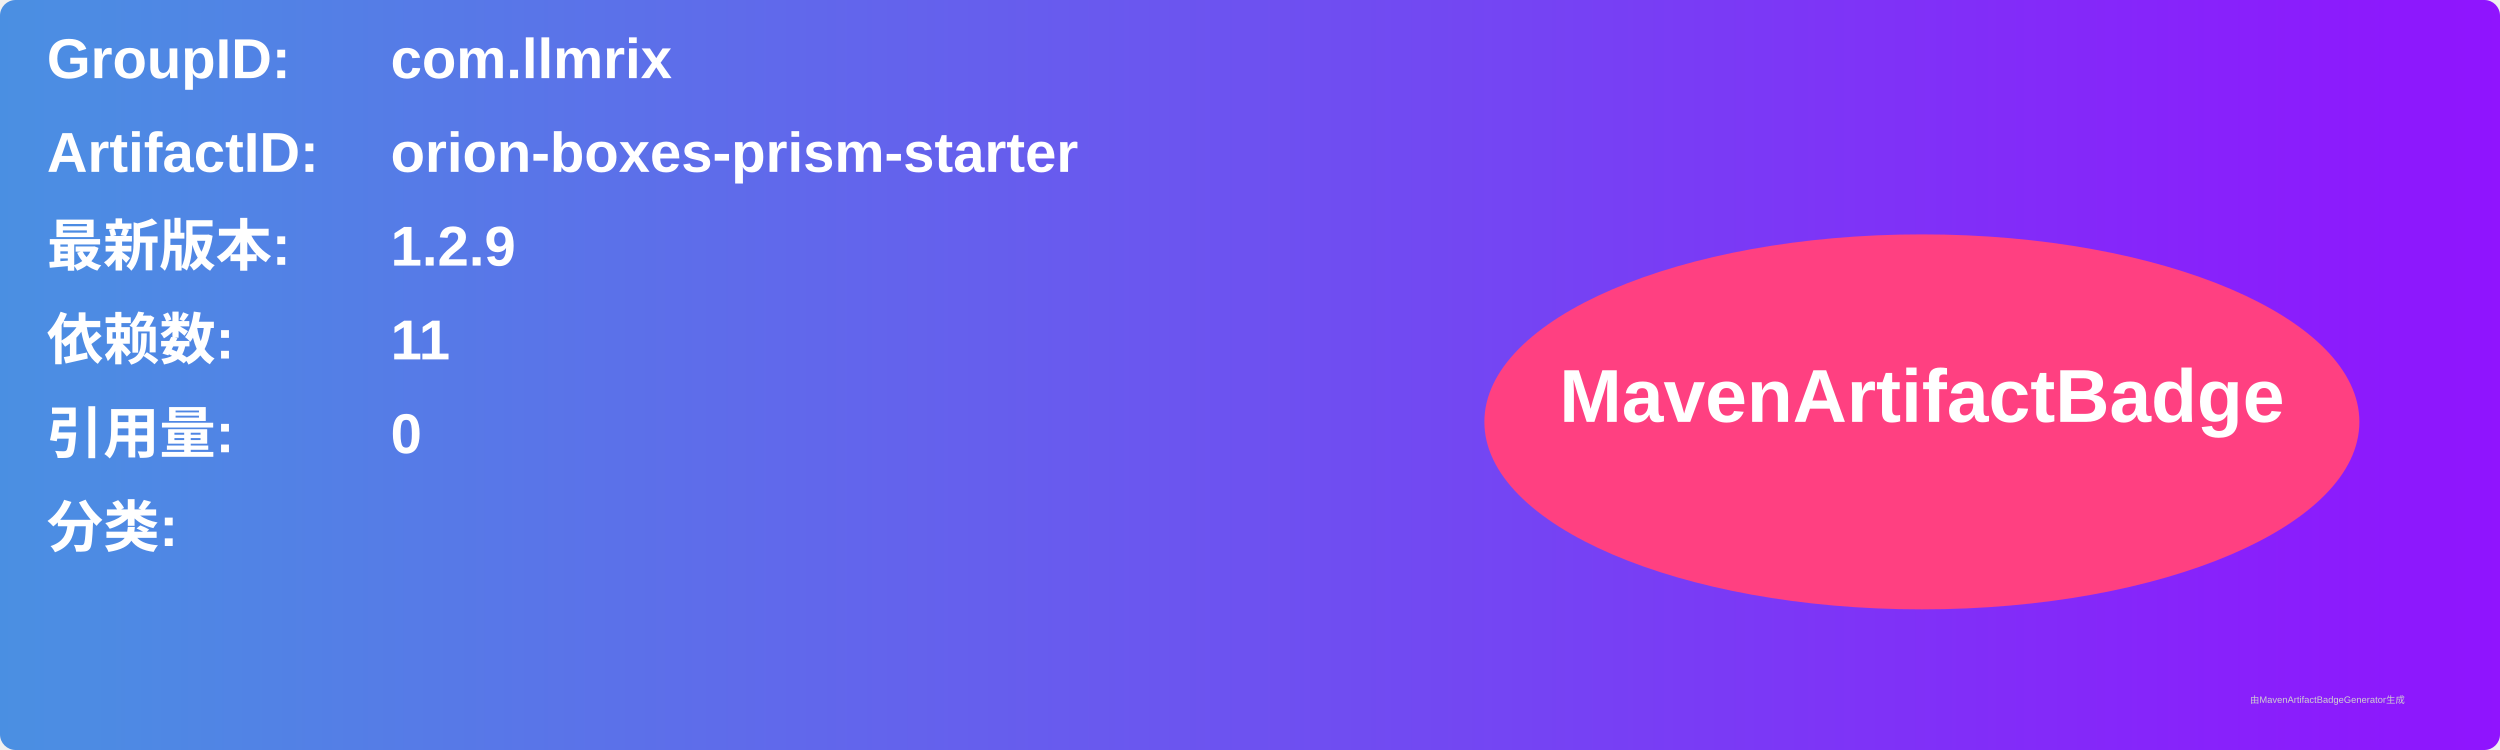
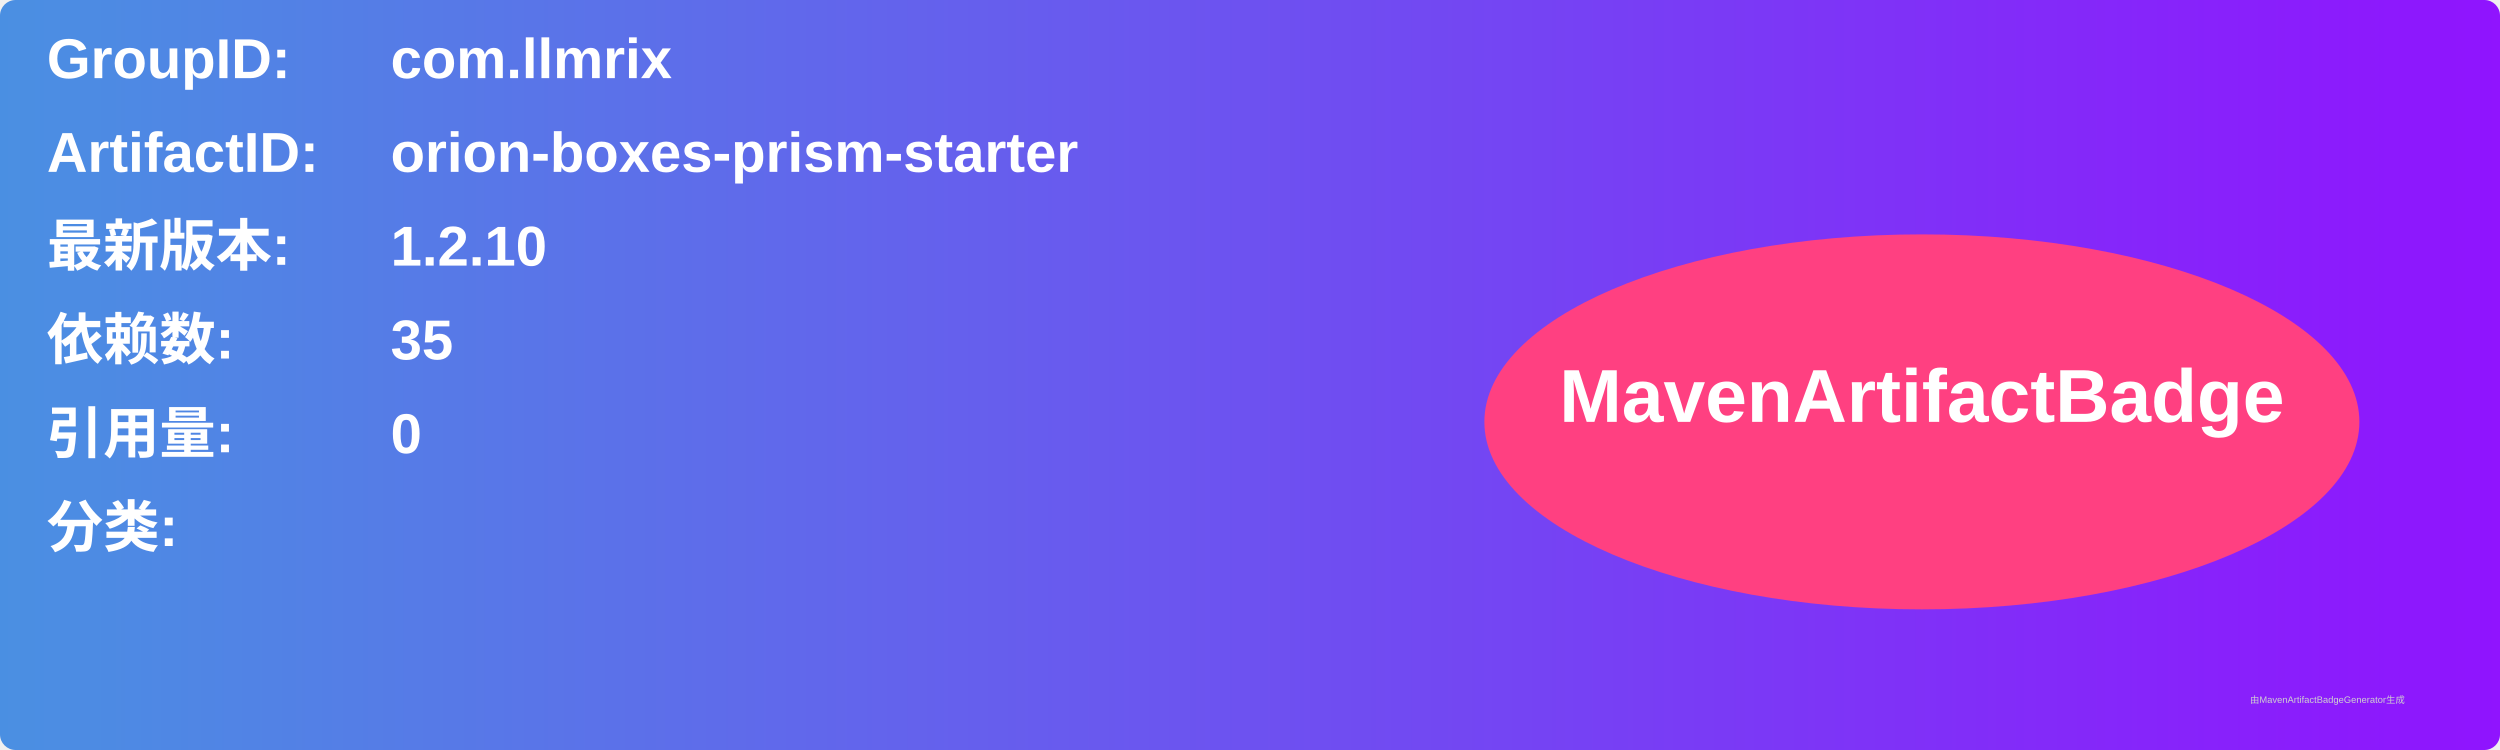
<svg xmlns="http://www.w3.org/2000/svg" width="800" height="240" viewBox="0 0 800 240">
  <linearGradient id="grad" x1="0%" y1="0%" x2="100%" y2="0%">
    <stop offset="0%" stop-color="#4a90e2" />
    <stop offset="100%" stop-color="#9013fe" />
  </linearGradient>
  <rect width="100%" height="100%" rx="5" ry="5" fill="url(#grad)" />
  <g transform="translate(15, 15)">
    <text x="0" y="10" font-family="Arial" font-size="18" fill="white" font-weight="bold" width="260">GroupID:</text>
    <text x="110" y="10" font-family="Arial" font-size="18" fill="white" font-weight="bold" width="460">com.llmrix</text>
    <text x="0" y="40" font-family="Arial" font-size="18" fill="white" font-weight="bold" width="260">ArtifactID:</text>
    <text x="110" y="40" font-family="Arial" font-size="18" fill="white" font-weight="bold" width="460">orion-boxes-prism-starter</text>
    <text x="0" y="70" font-family="Arial" font-size="18" fill="white" font-weight="bold">最新版本:</text>
    <text x="110" y="70" font-family="Arial" font-size="18" fill="white" font-weight="bold">
-       <tspan font-weight="bold">1.2.9</tspan>
+       <tspan font-weight="bold">1.2.10</tspan>
    </text>
    <text x="0" y="100" font-family="Arial" font-size="18" fill="white" font-weight="bold">依赖数: </text>
    <text x="110" y="100" font-family="Arial" font-size="18" fill="white">
-       <tspan font-weight="bold">11</tspan>
+       <tspan font-weight="bold">35</tspan>
    </text>
    <text x="0" y="130" font-family="Arial" font-size="18" fill="white" font-weight="bold">引用量: </text>
    <text x="110" y="130" font-family="Arial" font-size="18" fill="white">
      <tspan font-weight="bold">0</tspan>
    </text>
    <text x="0" y="160" font-family="Arial" font-size="18" fill="white" font-weight="bold">分类:</text>
    <text x="10" y="190" font-family="Arial" font-size="10" fill="white">
      <tspan font-weight="bold" />
    </text>
    <ellipse cx="600" cy="120" rx="140" ry="60" fill="#ff4081" />
    <text x="600" y="120" text-anchor="middle" font-family="Arial" font-size="24" fill="white" font-weight="bold">MavenArtifactBadge</text>
  </g>
  <text x="720" y="225" font-family="Arial" font-size="3" fill="#d0d0d0">由MavenArtifactBadgeGenerator生成</text>
</svg>
